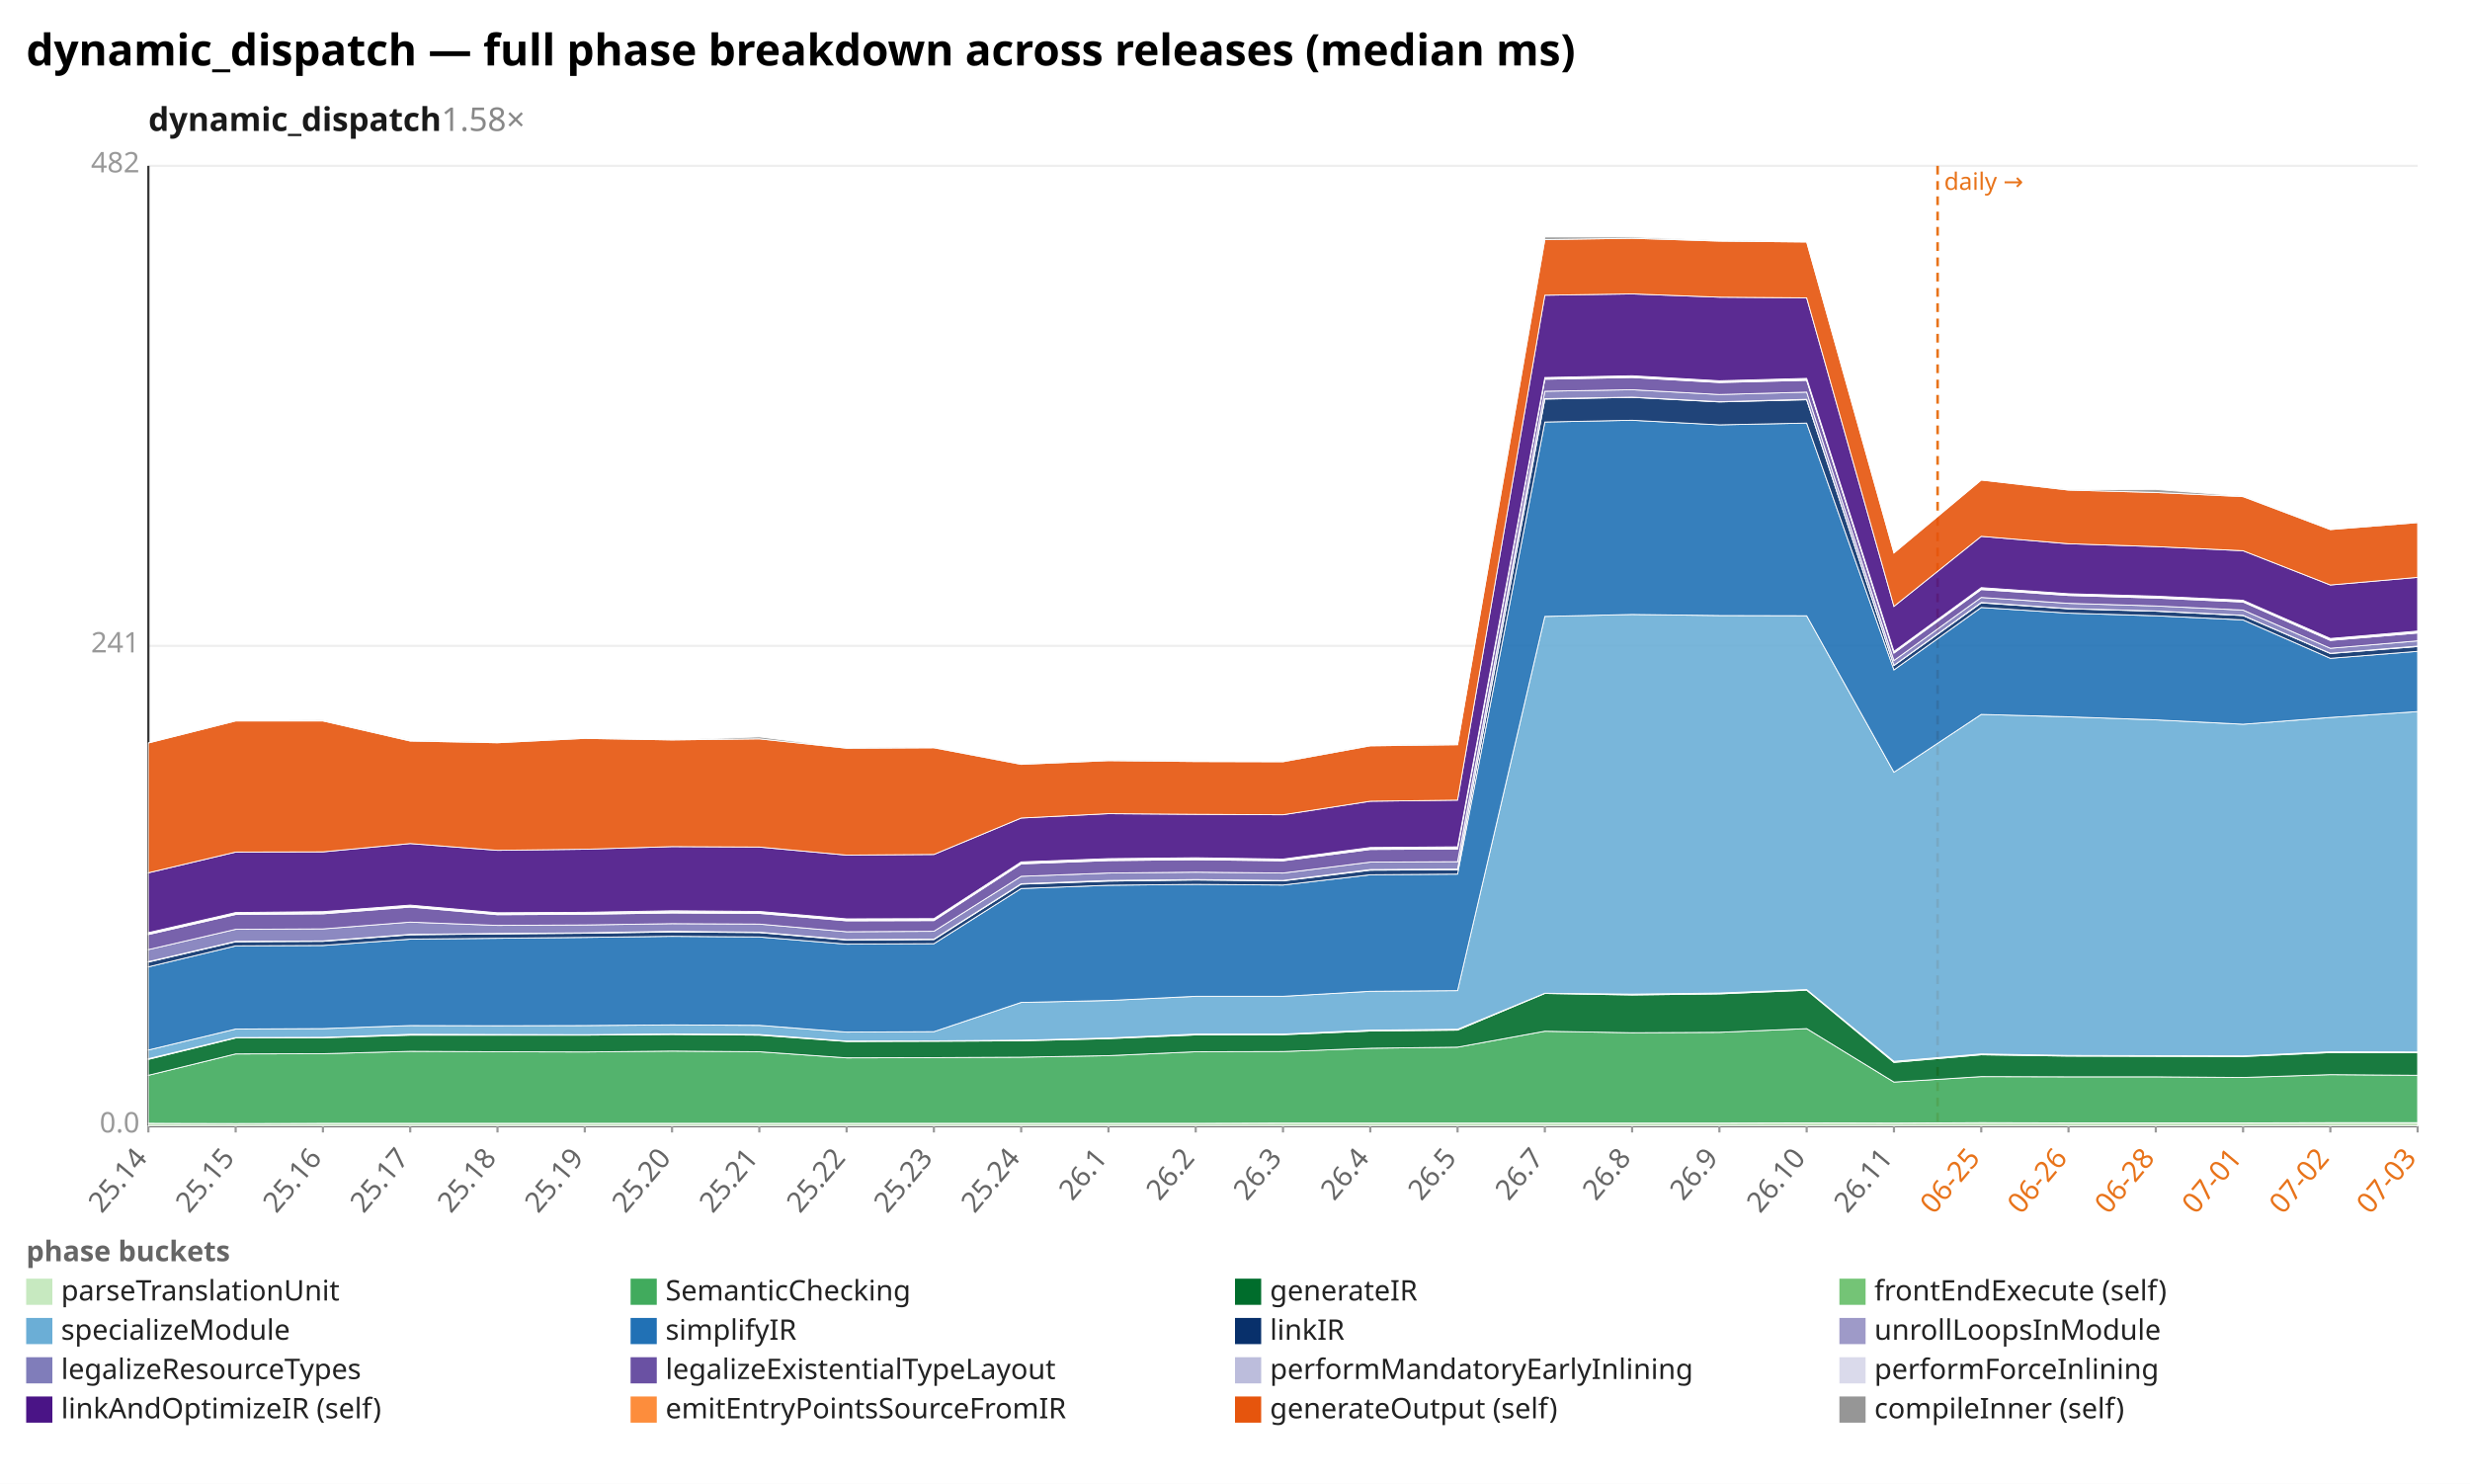
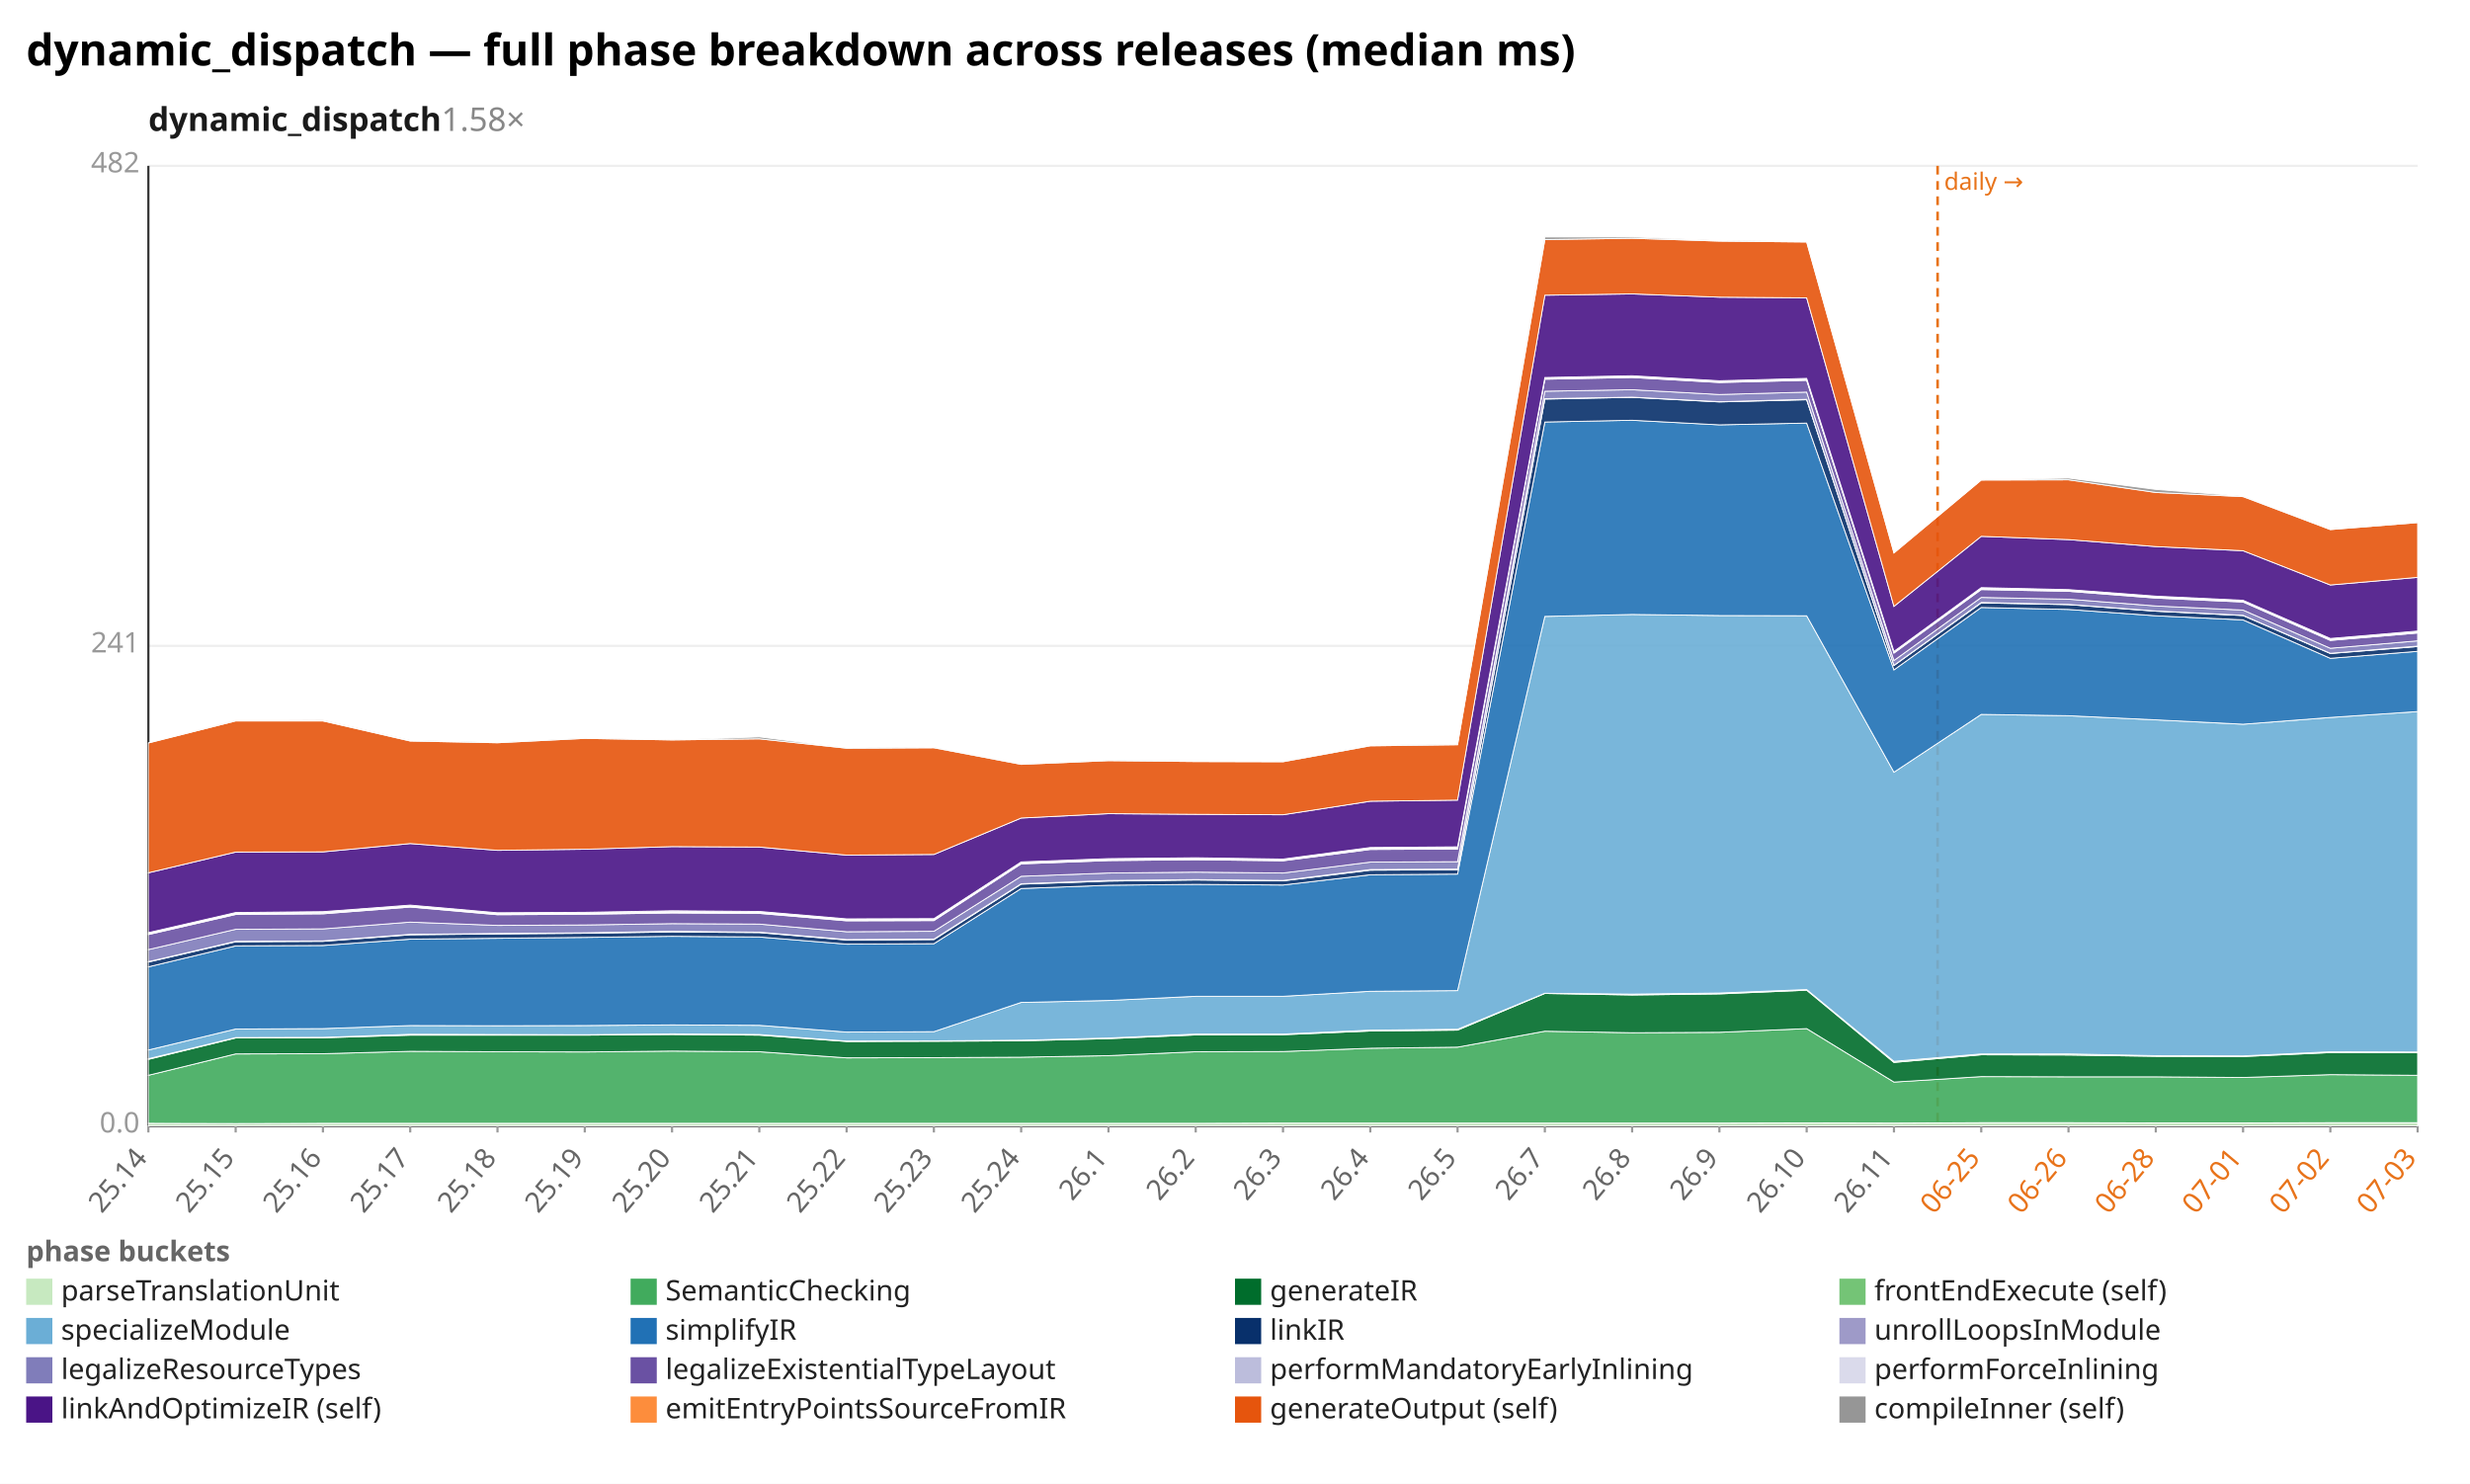
<svg xmlns="http://www.w3.org/2000/svg" width="1132" height="680" viewBox="0 0 1132 680" preserveAspectRatio="xMidYMid meet" font-family="sans-serif" font-size="13">
  <rect width="1132" height="680" fill="white" />
  <text x="12" y="30" font-size="20" font-weight="bold">dynamic_dispatch — full phase breakdown across releases (median ms)</text>
  <text x="68" y="60" font-size="15" font-weight="600" fill="#1a1a1a">dynamic_dispatch<tspan fill="#888" font-weight="400" text-decoration="none">  1.58×</tspan>
  </text>
  <line x1="68.0" y1="516.0" x2="1108.0" y2="516.0" stroke="#eee" />
  <text x="64.0" y="519.0" text-anchor="end" fill="#999">0.0</text>
  <line x1="68.0" y1="296.0" x2="1108.0" y2="296.0" stroke="#eee" />
  <text x="64.0" y="299.0" text-anchor="end" fill="#999">241</text>
  <line x1="68.0" y1="76.0" x2="1108.0" y2="76.0" stroke="#eee" />
  <text x="64.0" y="79.0" text-anchor="end" fill="#999">482</text>
  <line x1="68.0" y1="76.0" x2="68.0" y2="516.0" stroke="#333" />
  <line x1="68.0" y1="516.0" x2="1108.0" y2="516.0" stroke="#333" />
  <line x1="888.0" y1="76.0" x2="888.0" y2="516.0" stroke="#e8731a" stroke-width="1.2" stroke-dasharray="4 3" />
  <text x="891.0" y="87.0" fill="#e8731a" font-size="11">daily →</text>
  <line x1="68.0" y1="516.0" x2="68.0" y2="519.0" stroke="#999" />
  <text x="68.0" y="531.0" text-anchor="end" fill="#666" transform="rotate(-50 68.0 531.0)">25.14</text>
  <line x1="108.0" y1="516.0" x2="108.0" y2="519.0" stroke="#999" />
  <text x="108.0" y="531.0" text-anchor="end" fill="#666" transform="rotate(-50 108.0 531.0)">25.15</text>
  <line x1="148.0" y1="516.0" x2="148.0" y2="519.0" stroke="#999" />
  <text x="148.0" y="531.0" text-anchor="end" fill="#666" transform="rotate(-50 148.0 531.0)">25.16</text>
  <line x1="188.0" y1="516.0" x2="188.0" y2="519.0" stroke="#999" />
  <text x="188.0" y="531.0" text-anchor="end" fill="#666" transform="rotate(-50 188.0 531.0)">25.17</text>
  <line x1="228.0" y1="516.0" x2="228.0" y2="519.0" stroke="#999" />
  <text x="228.0" y="531.0" text-anchor="end" fill="#666" transform="rotate(-50 228.0 531.0)">25.18</text>
  <line x1="268.0" y1="516.0" x2="268.0" y2="519.0" stroke="#999" />
  <text x="268.0" y="531.0" text-anchor="end" fill="#666" transform="rotate(-50 268.0 531.0)">25.19</text>
  <line x1="308.0" y1="516.0" x2="308.0" y2="519.0" stroke="#999" />
  <text x="308.0" y="531.0" text-anchor="end" fill="#666" transform="rotate(-50 308.0 531.0)">25.20</text>
  <line x1="348.0" y1="516.0" x2="348.0" y2="519.0" stroke="#999" />
  <text x="348.0" y="531.0" text-anchor="end" fill="#666" transform="rotate(-50 348.0 531.0)">25.21</text>
  <line x1="388.0" y1="516.0" x2="388.0" y2="519.0" stroke="#999" />
  <text x="388.0" y="531.0" text-anchor="end" fill="#666" transform="rotate(-50 388.0 531.0)">25.22</text>
  <line x1="428.0" y1="516.0" x2="428.0" y2="519.0" stroke="#999" />
  <text x="428.0" y="531.0" text-anchor="end" fill="#666" transform="rotate(-50 428.0 531.0)">25.23</text>
  <line x1="468.0" y1="516.0" x2="468.0" y2="519.0" stroke="#999" />
  <text x="468.0" y="531.0" text-anchor="end" fill="#666" transform="rotate(-50 468.0 531.0)">25.24</text>
  <line x1="508.0" y1="516.0" x2="508.0" y2="519.0" stroke="#999" />
  <text x="508.0" y="531.0" text-anchor="end" fill="#666" transform="rotate(-50 508.0 531.0)">26.1</text>
  <line x1="548.0" y1="516.0" x2="548.0" y2="519.0" stroke="#999" />
  <text x="548.0" y="531.0" text-anchor="end" fill="#666" transform="rotate(-50 548.0 531.0)">26.2</text>
  <line x1="588.0" y1="516.0" x2="588.0" y2="519.0" stroke="#999" />
  <text x="588.0" y="531.0" text-anchor="end" fill="#666" transform="rotate(-50 588.0 531.0)">26.3</text>
  <line x1="628.0" y1="516.0" x2="628.0" y2="519.0" stroke="#999" />
  <text x="628.0" y="531.0" text-anchor="end" fill="#666" transform="rotate(-50 628.0 531.0)">26.4</text>
  <line x1="668.0" y1="516.0" x2="668.0" y2="519.0" stroke="#999" />
  <text x="668.0" y="531.0" text-anchor="end" fill="#666" transform="rotate(-50 668.0 531.0)">26.5</text>
  <line x1="708.0" y1="516.0" x2="708.0" y2="519.0" stroke="#999" />
  <text x="708.0" y="531.0" text-anchor="end" fill="#666" transform="rotate(-50 708.0 531.0)">26.7</text>
  <line x1="748.0" y1="516.0" x2="748.0" y2="519.0" stroke="#999" />
  <text x="748.0" y="531.0" text-anchor="end" fill="#666" transform="rotate(-50 748.0 531.0)">26.8</text>
  <line x1="788.0" y1="516.0" x2="788.0" y2="519.0" stroke="#999" />
  <text x="788.0" y="531.0" text-anchor="end" fill="#666" transform="rotate(-50 788.0 531.0)">26.9</text>
  <line x1="828.0" y1="516.0" x2="828.0" y2="519.0" stroke="#999" />
  <text x="828.0" y="531.0" text-anchor="end" fill="#666" transform="rotate(-50 828.0 531.0)">26.10</text>
  <line x1="868.0" y1="516.0" x2="868.0" y2="519.0" stroke="#999" />
  <text x="868.0" y="531.0" text-anchor="end" fill="#666" transform="rotate(-50 868.0 531.0)">26.11</text>
  <line x1="908.0" y1="516.0" x2="908.0" y2="519.0" stroke="#999" />
  <text x="908.0" y="531.0" text-anchor="end" fill="#e8731a" transform="rotate(-50 908.0 531.0)">06-25</text>
  <line x1="948.0" y1="516.0" x2="948.0" y2="519.0" stroke="#999" />
  <text x="948.0" y="531.0" text-anchor="end" fill="#e8731a" transform="rotate(-50 948.0 531.0)">06-26</text>
  <line x1="988.0" y1="516.0" x2="988.0" y2="519.0" stroke="#999" />
  <text x="988.0" y="531.0" text-anchor="end" fill="#e8731a" transform="rotate(-50 988.0 531.0)">06-28</text>
  <line x1="1028.0" y1="516.0" x2="1028.0" y2="519.0" stroke="#999" />
  <text x="1028.0" y="531.0" text-anchor="end" fill="#e8731a" transform="rotate(-50 1028.0 531.0)">07-01</text>
  <line x1="1068.0" y1="516.0" x2="1068.0" y2="519.0" stroke="#999" />
  <text x="1068.0" y="531.0" text-anchor="end" fill="#e8731a" transform="rotate(-50 1068.0 531.0)">07-02</text>
  <line x1="1108.0" y1="516.0" x2="1108.0" y2="519.0" stroke="#999" />
  <text x="1108.0" y="531.0" text-anchor="end" fill="#e8731a" transform="rotate(-50 1108.0 531.0)">07-03</text>
-   <polygon points="68.0,514.8 108.0,514.9 148.0,514.8 188.0,514.8 228.0,514.8 268.0,514.8 308.0,514.8 348.0,514.8 388.0,514.8 428.0,514.8 468.0,514.8 508.0,514.8 548.0,514.8 588.0,514.7 628.0,514.7 668.0,514.7 708.0,514.7 748.0,514.7 788.0,514.7 828.0,514.6 868.0,514.7 908.0,514.5 948.0,514.6 988.0,514.6 1028.0,514.6 1068.0,514.5 1108.0,514.5 1108.0,516.0 1068.0,516.0 1028.0,516.0 988.0,516.0 948.0,516.0 908.0,516.0 868.0,516.0 828.0,516.0 788.0,516.0 748.0,516.0 708.0,516.0 668.0,516.0 628.0,516.0 588.0,516.0 548.0,516.0 508.0,516.0 468.0,516.0 428.0,516.0 388.0,516.0 348.0,516.0 308.0,516.0 268.0,516.0 228.0,516.0 188.0,516.0 148.0,516.0 108.0,516.0 68.0,516.0" fill="#c7e9c0" fill-opacity="0.9" stroke="#fff" stroke-width="0.4" />
-   <polygon points="68.0,492.8 108.0,483.0 148.0,482.9 188.0,481.8 228.0,482.0 268.0,482.1 308.0,481.7 348.0,482.0 388.0,484.8 428.0,484.7 468.0,484.5 508.0,483.8 548.0,482.0 588.0,481.9 628.0,480.4 668.0,479.9 708.0,472.6 748.0,473.3 788.0,473.1 828.0,471.4 868.0,495.9 908.0,493.4 948.0,493.5 988.0,493.5 1028.0,493.8 1068.0,492.5 1108.0,492.8 1108.0,514.5 1068.0,514.5 1028.0,514.6 988.0,514.6 948.0,514.6 908.0,514.5 868.0,514.7 828.0,514.6 788.0,514.7 748.0,514.7 708.0,514.7 668.0,514.7 628.0,514.7 588.0,514.7 548.0,514.8 508.0,514.8 468.0,514.8 428.0,514.8 388.0,514.8 348.0,514.8 308.0,514.8 268.0,514.8 228.0,514.8 188.0,514.8 148.0,514.8 108.0,514.9 68.0,514.8" fill="#41ab5d" fill-opacity="0.9" stroke="#fff" stroke-width="0.4" />
-   <polygon points="68.0,485.5 108.0,475.7 148.0,475.6 188.0,474.4 228.0,474.4 268.0,474.4 308.0,474.1 348.0,474.4 388.0,477.3 428.0,477.2 468.0,477.0 508.0,476.0 548.0,474.3 588.0,474.2 628.0,472.5 668.0,472.1 708.0,455.3 748.0,456.0 788.0,455.5 828.0,453.8 868.0,486.9 908.0,483.4 948.0,484.0 988.0,484.1 1028.0,484.2 1068.0,482.4 1108.0,482.5 1108.0,492.8 1068.0,492.5 1028.0,493.8 988.0,493.5 948.0,493.5 908.0,493.4 868.0,495.9 828.0,471.4 788.0,473.1 748.0,473.3 708.0,472.6 668.0,479.9 628.0,480.4 588.0,481.9 548.0,482.0 508.0,483.8 468.0,484.5 428.0,484.7 388.0,484.8 348.0,482.0 308.0,481.7 268.0,482.1 228.0,482.0 188.0,481.8 148.0,482.9 108.0,483.0 68.0,492.8" fill="#006d2c" fill-opacity="0.9" stroke="#fff" stroke-width="0.4" />
-   <polygon points="68.0,485.2 108.0,475.5 148.0,475.4 188.0,474.0 228.0,474.1 268.0,474.2 308.0,473.8 348.0,474.1 388.0,477.1 428.0,477.0 468.0,476.7 508.0,475.7 548.0,473.9 588.0,473.9 628.0,472.1 668.0,471.7 708.0,455.2 748.0,455.6 788.0,455.1 828.0,453.5 868.0,486.4 908.0,483.0 948.0,483.7 988.0,483.8 1028.0,483.9 1068.0,482.0 1108.0,482.1 1108.0,482.5 1068.0,482.4 1028.0,484.2 988.0,484.1 948.0,484.0 908.0,483.4 868.0,486.9 828.0,453.8 788.0,455.5 748.0,456.0 708.0,455.3 668.0,472.1 628.0,472.5 588.0,474.2 548.0,474.3 508.0,476.0 468.0,477.0 428.0,477.2 388.0,477.3 348.0,474.4 308.0,474.1 268.0,474.4 228.0,474.4 188.0,474.4 148.0,475.6 108.0,475.7 68.0,485.5" fill="#74c476" fill-opacity="0.9" stroke="#fff" stroke-width="0.4" />
-   <polygon points="68.0,481.2 108.0,471.6 148.0,471.4 188.0,470.0 228.0,470.1 268.0,470.0 308.0,469.7 348.0,469.9 388.0,473.0 428.0,472.8 468.0,459.4 508.0,458.5 548.0,456.6 588.0,456.6 628.0,454.3 668.0,454.0 708.0,282.5 748.0,281.6 788.0,282.1 828.0,282.2 868.0,353.9 908.0,327.4 948.0,328.5 988.0,329.9 1028.0,331.9 1068.0,328.8 1108.0,326.1 1108.0,482.1 1068.0,482.0 1028.0,483.9 988.0,483.8 948.0,483.7 908.0,483.0 868.0,486.4 828.0,453.5 788.0,455.1 748.0,455.6 708.0,455.2 668.0,471.7 628.0,472.1 588.0,473.9 548.0,473.9 508.0,475.7 468.0,476.7 428.0,477.0 388.0,477.1 348.0,474.1 308.0,473.8 268.0,474.2 228.0,474.1 188.0,474.0 148.0,475.4 108.0,475.5 68.0,485.2" fill="#6baed6" fill-opacity="0.9" stroke="#fff" stroke-width="0.4" />
-   <polygon points="68.0,443.1 108.0,433.5 148.0,433.3 188.0,430.4 228.0,430.0 268.0,429.6 308.0,429.1 348.0,429.4 388.0,432.7 428.0,432.5 468.0,407.2 508.0,405.7 548.0,405.3 588.0,405.6 628.0,400.9 668.0,400.6 708.0,193.4 748.0,192.6 788.0,194.7 828.0,193.9 868.0,307.0 908.0,278.4 948.0,281.0 988.0,282.2 1028.0,284.1 1068.0,301.7 1108.0,298.5 1108.0,326.1 1068.0,328.8 1028.0,331.9 988.0,329.9 948.0,328.5 908.0,327.4 868.0,353.9 828.0,282.2 788.0,282.1 748.0,281.6 708.0,282.5 668.0,454.0 628.0,454.3 588.0,456.6 548.0,456.6 508.0,458.5 468.0,459.4 428.0,472.8 388.0,473.0 348.0,469.9 308.0,469.7 268.0,470.0 228.0,470.1 188.0,470.0 148.0,471.4 108.0,471.6 68.0,481.2" fill="#2171b5" fill-opacity="0.9" stroke="#fff" stroke-width="0.4" />
-   <polygon points="68.0,440.9 108.0,431.6 148.0,431.4 188.0,428.4 228.0,428.0 268.0,427.7 308.0,427.1 348.0,427.4 388.0,430.8 428.0,430.6 468.0,405.2 508.0,403.8 548.0,403.3 588.0,403.7 628.0,398.8 668.0,398.6 708.0,182.9 748.0,182.1 788.0,184.2 828.0,183.2 868.0,305.0 908.0,276.3 948.0,279.0 988.0,280.1 1028.0,282.1 1068.0,299.5 1108.0,296.3 1108.0,298.5 1068.0,301.7 1028.0,284.1 988.0,282.2 948.0,281.0 908.0,278.4 868.0,307.0 828.0,193.9 788.0,194.7 748.0,192.6 708.0,193.4 668.0,400.6 628.0,400.9 588.0,405.6 548.0,405.3 508.0,405.7 468.0,407.2 428.0,432.5 388.0,432.7 348.0,429.4 308.0,429.1 268.0,429.6 228.0,430.0 188.0,430.4 148.0,433.3 108.0,433.5 68.0,443.1" fill="#08306b" fill-opacity="0.9" stroke="#fff" stroke-width="0.4" />
-   <polygon points="68.0,440.7 108.0,431.4 148.0,431.2 188.0,428.2 228.0,427.8 268.0,427.5 308.0,426.8 348.0,427.2 388.0,430.6 428.0,430.4 468.0,405.0 508.0,403.5 548.0,403.1 588.0,403.5 628.0,398.5 668.0,398.3 708.0,182.7 748.0,182.0 788.0,184.1 828.0,183.0 868.0,304.9 908.0,276.1 948.0,278.9 988.0,280.0 1028.0,282.0 1068.0,299.4 1108.0,296.1 1108.0,296.3 1068.0,299.5 1028.0,282.1 988.0,280.1 948.0,279.0 908.0,276.3 868.0,305.0 828.0,183.2 788.0,184.2 748.0,182.1 708.0,182.9 668.0,398.6 628.0,398.8 588.0,403.7 548.0,403.3 508.0,403.8 468.0,405.2 428.0,430.6 388.0,430.8 348.0,427.4 308.0,427.1 268.0,427.7 228.0,428.0 188.0,428.4 148.0,431.4 108.0,431.6 68.0,440.9" fill="#9e9ac8" fill-opacity="0.9" stroke="#fff" stroke-width="0.4" />
-   <polygon points="68.0,435.2 108.0,425.9 148.0,425.7 188.0,422.6 228.0,424.1 268.0,423.9 308.0,423.3 348.0,423.5 388.0,427.0 428.0,426.8 468.0,401.6 508.0,400.1 548.0,399.7 588.0,400.1 628.0,395.1 668.0,394.9 708.0,179.3 748.0,178.6 788.0,180.8 828.0,179.7 868.0,302.7 908.0,273.8 948.0,276.5 988.0,277.7 1028.0,279.6 1068.0,297.1 1108.0,293.7 1108.0,296.1 1068.0,299.4 1028.0,282.0 988.0,280.0 948.0,278.9 908.0,276.1 868.0,304.9 828.0,183.0 788.0,184.1 748.0,182.0 708.0,182.7 668.0,398.3 628.0,398.5 588.0,403.5 548.0,403.1 508.0,403.5 468.0,405.0 428.0,430.4 388.0,430.6 348.0,427.2 308.0,426.8 268.0,427.5 228.0,427.8 188.0,428.2 148.0,431.2 108.0,431.4 68.0,440.7" fill="#807dba" fill-opacity="0.9" stroke="#fff" stroke-width="0.4" />
-   <polygon points="68.0,428.3 108.0,419.1 148.0,418.8 188.0,415.7 228.0,419.2 268.0,419.0 308.0,418.4 348.0,418.6 388.0,422.0 428.0,421.9 468.0,395.9 508.0,394.4 548.0,394.0 588.0,394.5 628.0,389.3 668.0,389.1 708.0,173.8 748.0,173.0 788.0,175.3 828.0,174.3 868.0,299.3 908.0,270.2 948.0,272.9 988.0,274.1 1028.0,275.9 1068.0,293.5 1108.0,290.1 1108.0,293.7 1068.0,297.1 1028.0,279.6 988.0,277.7 948.0,276.5 908.0,273.8 868.0,302.7 828.0,179.7 788.0,180.8 748.0,178.6 708.0,179.3 668.0,394.9 628.0,395.1 588.0,400.1 548.0,399.7 508.0,400.1 468.0,401.6 428.0,426.8 388.0,427.0 348.0,423.5 308.0,423.3 268.0,423.9 228.0,424.1 188.0,422.6 148.0,425.7 108.0,425.9 68.0,435.2" fill="#6a51a3" fill-opacity="0.9" stroke="#fff" stroke-width="0.4" />
-   <polygon points="68.0,427.9 108.0,418.7 148.0,418.3 188.0,415.3 228.0,418.8 268.0,418.6 308.0,418.0 348.0,418.2 388.0,421.6 428.0,421.5 468.0,395.5 508.0,394.0 548.0,393.6 588.0,394.1 628.0,388.8 668.0,388.6 708.0,173.5 748.0,172.7 788.0,175.0 828.0,173.9 868.0,298.9 908.0,269.8 948.0,272.6 988.0,273.7 1028.0,275.6 1068.0,293.1 1108.0,289.7 1108.0,290.1 1068.0,293.5 1028.0,275.9 988.0,274.1 948.0,272.9 908.0,270.2 868.0,299.3 828.0,174.3 788.0,175.3 748.0,173.0 708.0,173.8 668.0,389.1 628.0,389.3 588.0,394.5 548.0,394.0 508.0,394.4 468.0,395.9 428.0,421.9 388.0,422.0 348.0,418.6 308.0,418.4 268.0,419.0 228.0,419.2 188.0,415.7 148.0,418.8 108.0,419.1 68.0,428.3" fill="#bcbddc" fill-opacity="0.9" stroke="#fff" stroke-width="0.4" />
-   <polygon points="68.0,427.4 108.0,418.2 148.0,417.8 188.0,414.8 228.0,418.3 268.0,418.1 308.0,417.4 348.0,417.7 388.0,421.1 428.0,421.0 468.0,395.0 508.0,393.5 548.0,393.1 588.0,393.7 628.0,388.4 668.0,388.1 708.0,173.0 748.0,172.2 788.0,174.5 828.0,173.4 868.0,298.5 908.0,269.3 948.0,272.1 988.0,273.2 1028.0,275.1 1068.0,292.6 1108.0,289.2 1108.0,289.7 1068.0,293.1 1028.0,275.6 988.0,273.7 948.0,272.6 908.0,269.8 868.0,298.9 828.0,173.9 788.0,175.0 748.0,172.7 708.0,173.5 668.0,388.6 628.0,388.8 588.0,394.1 548.0,393.6 508.0,394.0 468.0,395.5 428.0,421.5 388.0,421.6 348.0,418.2 308.0,418.0 268.0,418.6 228.0,418.8 188.0,415.3 148.0,418.3 108.0,418.7 68.0,427.9" fill="#dadaeb" fill-opacity="0.9" stroke="#fff" stroke-width="0.4" />
-   <polygon points="68.0,400.0 108.0,390.5 148.0,390.4 188.0,386.6 228.0,389.7 268.0,389.2 308.0,388.0 348.0,388.2 388.0,391.9 428.0,391.6 468.0,374.9 508.0,372.9 548.0,373.2 588.0,373.4 628.0,367.2 668.0,366.7 708.0,135.3 748.0,134.7 788.0,136.2 828.0,136.5 868.0,277.9 908.0,245.8 948.0,249.2 988.0,250.5 1028.0,252.4 1068.0,268.1 1108.0,264.6 1108.0,289.2 1068.0,292.6 1028.0,275.1 988.0,273.2 948.0,272.1 908.0,269.3 868.0,298.5 828.0,173.4 788.0,174.5 748.0,172.2 708.0,173.0 668.0,388.1 628.0,388.4 588.0,393.7 548.0,393.1 508.0,393.5 468.0,395.0 428.0,421.0 388.0,421.1 348.0,417.7 308.0,417.4 268.0,418.1 228.0,418.3 188.0,414.8 148.0,417.8 108.0,418.2 68.0,427.4" fill="#4a1486" fill-opacity="0.9" stroke="#fff" stroke-width="0.4" />
-   <polygon points="68.0,340.5 108.0,330.4 148.0,330.4 188.0,339.6 228.0,340.4 268.0,338.4 308.0,339.1 348.0,338.6 388.0,342.9 428.0,342.7 468.0,350.3 508.0,348.6 548.0,349.0 588.0,349.1 628.0,341.8 668.0,341.3 708.0,109.8 748.0,109.2 788.0,110.5 828.0,110.9 868.0,253.4 908.0,220.0 948.0,224.6 988.0,225.7 1028.0,227.6 1068.0,242.7 1108.0,239.5 1108.0,264.6 1068.0,268.1 1028.0,252.4 988.0,250.5 948.0,249.2 908.0,245.8 868.0,277.9 828.0,136.5 788.0,136.2 748.0,134.7 708.0,135.3 668.0,366.7 628.0,367.2 588.0,373.4 548.0,373.2 508.0,372.9 468.0,374.9 428.0,391.6 388.0,391.9 348.0,388.2 308.0,388.0 268.0,389.2 228.0,389.7 188.0,386.6 148.0,390.4 108.0,390.5 68.0,400.0" fill="#e6550d" fill-opacity="0.9" stroke="#fff" stroke-width="0.4" />
-   <polygon points="68.0,340.5 108.0,330.2 148.0,330.0 188.0,339.2 228.0,340.3 268.0,338.3 308.0,339.1 348.0,337.7 388.0,342.8 428.0,342.5 468.0,350.1 508.0,348.5 548.0,348.6 588.0,348.9 628.0,341.4 668.0,341.3 708.0,108.6 748.0,108.6 788.0,110.2 828.0,110.7 868.0,253.3 908.0,220.0 948.0,224.4 988.0,224.3 1028.0,227.4 1068.0,242.3 1108.0,239.4 1108.0,239.5 1068.0,242.7 1028.0,227.6 988.0,225.7 948.0,224.6 908.0,220.0 868.0,253.4 828.0,110.9 788.0,110.5 748.0,109.2 708.0,109.8 668.0,341.3 628.0,341.8 588.0,349.1 548.0,349.0 508.0,348.6 468.0,350.3 428.0,342.7 388.0,342.9 348.0,338.6 308.0,339.1 268.0,338.4 228.0,340.4 188.0,339.6 148.0,330.4 108.0,330.4 68.0,340.5" fill="#969696" fill-opacity="0.9" stroke="#fff" stroke-width="0.4" />
+   <polygon points="68.0,514.8 108.0,514.9 148.0,514.8 188.0,514.8 228.0,514.8 268.0,514.8 308.0,514.8 348.0,514.8 388.0,514.8 428.0,514.8 468.0,514.8 508.0,514.8 548.0,514.8 588.0,514.7 628.0,514.7 668.0,514.7 708.0,514.7 748.0,514.7 788.0,514.7 828.0,514.6 868.0,514.7 908.0,514.5 948.0,514.5 988.0,514.6 1028.0,514.6 1068.0,514.5 1108.0,514.5 1108.0,516.0 1068.0,516.0 1028.0,516.0 988.0,516.0 948.0,516.0 908.0,516.0 868.0,516.0 828.0,516.0 788.0,516.0 748.0,516.0 708.0,516.0 668.0,516.0 628.0,516.0 588.0,516.0 548.0,516.0 508.0,516.0 468.0,516.0 428.0,516.0 388.0,516.0 348.0,516.0 308.0,516.0 268.0,516.0 228.0,516.0 188.0,516.0 148.0,516.0 108.0,516.0 68.0,516.0" fill="#c7e9c0" fill-opacity="0.9" stroke="#fff" stroke-width="0.4" />
+   <polygon points="68.0,492.8 108.0,483.0 148.0,482.9 188.0,481.8 228.0,482.0 268.0,482.1 308.0,481.7 348.0,482.0 388.0,484.8 428.0,484.7 468.0,484.5 508.0,483.8 548.0,482.0 588.0,481.9 628.0,480.4 668.0,479.9 708.0,472.6 748.0,473.3 788.0,473.1 828.0,471.4 868.0,495.9 908.0,493.4 948.0,493.5 988.0,493.5 1028.0,493.8 1068.0,492.5 1108.0,492.8 1108.0,514.5 1068.0,514.5 1028.0,514.6 988.0,514.6 948.0,514.5 908.0,514.5 868.0,514.7 828.0,514.6 788.0,514.7 748.0,514.7 708.0,514.7 668.0,514.7 628.0,514.7 588.0,514.7 548.0,514.8 508.0,514.8 468.0,514.8 428.0,514.8 388.0,514.8 348.0,514.8 308.0,514.8 268.0,514.8 228.0,514.8 188.0,514.8 148.0,514.8 108.0,514.9 68.0,514.8" fill="#41ab5d" fill-opacity="0.9" stroke="#fff" stroke-width="0.4" />
+   <polygon points="68.0,485.5 108.0,475.7 148.0,475.6 188.0,474.4 228.0,474.4 268.0,474.4 308.0,474.1 348.0,474.4 388.0,477.3 428.0,477.2 468.0,477.0 508.0,476.0 548.0,474.3 588.0,474.2 628.0,472.5 668.0,472.1 708.0,455.3 748.0,456.0 788.0,455.5 828.0,453.8 868.0,486.9 908.0,483.4 948.0,483.5 988.0,484.1 1028.0,484.2 1068.0,482.4 1108.0,482.5 1108.0,492.8 1068.0,492.5 1028.0,493.8 988.0,493.5 948.0,493.5 908.0,493.4 868.0,495.9 828.0,471.4 788.0,473.1 748.0,473.3 708.0,472.6 668.0,479.9 628.0,480.4 588.0,481.9 548.0,482.0 508.0,483.8 468.0,484.5 428.0,484.7 388.0,484.8 348.0,482.0 308.0,481.7 268.0,482.1 228.0,482.0 188.0,481.8 148.0,482.9 108.0,483.0 68.0,492.8" fill="#006d2c" fill-opacity="0.9" stroke="#fff" stroke-width="0.4" />
+   <polygon points="68.0,485.2 108.0,475.5 148.0,475.4 188.0,474.0 228.0,474.1 268.0,474.2 308.0,473.8 348.0,474.1 388.0,477.1 428.0,477.0 468.0,476.7 508.0,475.7 548.0,473.9 588.0,473.9 628.0,472.1 668.0,471.7 708.0,455.2 748.0,455.6 788.0,455.1 828.0,453.5 868.0,486.4 908.0,483.0 948.0,483.0 988.0,483.8 1028.0,483.9 1068.0,482.0 1108.0,482.1 1108.0,482.5 1068.0,482.4 1028.0,484.2 988.0,484.1 948.0,483.5 908.0,483.4 868.0,486.9 828.0,453.8 788.0,455.5 748.0,456.0 708.0,455.3 668.0,472.1 628.0,472.5 588.0,474.2 548.0,474.3 508.0,476.0 468.0,477.0 428.0,477.2 388.0,477.3 348.0,474.4 308.0,474.1 268.0,474.4 228.0,474.4 188.0,474.4 148.0,475.6 108.0,475.7 68.0,485.5" fill="#74c476" fill-opacity="0.9" stroke="#fff" stroke-width="0.4" />
+   <polygon points="68.0,481.2 108.0,471.6 148.0,471.4 188.0,470.0 228.0,470.1 268.0,470.0 308.0,469.7 348.0,469.9 388.0,473.0 428.0,472.8 468.0,459.4 508.0,458.5 548.0,456.6 588.0,456.6 628.0,454.3 668.0,454.0 708.0,282.5 748.0,281.6 788.0,282.1 828.0,282.2 868.0,353.9 908.0,327.4 948.0,328.0 988.0,329.9 1028.0,331.9 1068.0,328.8 1108.0,326.1 1108.0,482.1 1068.0,482.0 1028.0,483.9 988.0,483.8 948.0,483.0 908.0,483.0 868.0,486.4 828.0,453.5 788.0,455.1 748.0,455.6 708.0,455.2 668.0,471.7 628.0,472.1 588.0,473.9 548.0,473.9 508.0,475.7 468.0,476.7 428.0,477.0 388.0,477.1 348.0,474.1 308.0,473.8 268.0,474.2 228.0,474.1 188.0,474.0 148.0,475.4 108.0,475.5 68.0,485.2" fill="#6baed6" fill-opacity="0.9" stroke="#fff" stroke-width="0.4" />
+   <polygon points="68.0,443.1 108.0,433.5 148.0,433.3 188.0,430.4 228.0,430.0 268.0,429.6 308.0,429.1 348.0,429.4 388.0,432.7 428.0,432.5 468.0,407.2 508.0,405.7 548.0,405.3 588.0,405.6 628.0,400.9 668.0,400.6 708.0,193.4 748.0,192.6 788.0,194.7 828.0,193.9 868.0,307.0 908.0,278.4 948.0,279.3 988.0,282.2 1028.0,284.1 1068.0,301.7 1108.0,298.5 1108.0,326.1 1068.0,328.8 1028.0,331.9 988.0,329.9 948.0,328.0 908.0,327.4 868.0,353.9 828.0,282.2 788.0,282.1 748.0,281.6 708.0,282.5 668.0,454.0 628.0,454.3 588.0,456.6 548.0,456.6 508.0,458.5 468.0,459.4 428.0,472.8 388.0,473.0 348.0,469.9 308.0,469.7 268.0,470.0 228.0,470.1 188.0,470.0 148.0,471.4 108.0,471.6 68.0,481.2" fill="#2171b5" fill-opacity="0.9" stroke="#fff" stroke-width="0.4" />
+   <polygon points="68.0,440.9 108.0,431.6 148.0,431.4 188.0,428.4 228.0,428.0 268.0,427.7 308.0,427.1 348.0,427.4 388.0,430.8 428.0,430.6 468.0,405.2 508.0,403.8 548.0,403.3 588.0,403.7 628.0,398.8 668.0,398.6 708.0,182.9 748.0,182.1 788.0,184.2 828.0,183.2 868.0,305.0 908.0,276.3 948.0,277.1 988.0,280.1 1028.0,282.1 1068.0,299.5 1108.0,296.3 1108.0,298.5 1068.0,301.7 1028.0,284.1 988.0,282.2 948.0,279.3 908.0,278.4 868.0,307.0 828.0,193.9 788.0,194.7 748.0,192.6 708.0,193.4 668.0,400.6 628.0,400.9 588.0,405.6 548.0,405.3 508.0,405.7 468.0,407.2 428.0,432.5 388.0,432.7 348.0,429.4 308.0,429.1 268.0,429.6 228.0,430.0 188.0,430.4 148.0,433.3 108.0,433.5 68.0,443.1" fill="#08306b" fill-opacity="0.9" stroke="#fff" stroke-width="0.4" />
+   <polygon points="68.0,440.7 108.0,431.4 148.0,431.2 188.0,428.2 228.0,427.8 268.0,427.5 308.0,426.8 348.0,427.2 388.0,430.6 428.0,430.4 468.0,405.0 508.0,403.5 548.0,403.1 588.0,403.5 628.0,398.5 668.0,398.3 708.0,182.7 748.0,182.0 788.0,184.1 828.0,183.0 868.0,304.9 908.0,276.1 948.0,277.0 988.0,280.0 1028.0,282.0 1068.0,299.4 1108.0,296.1 1108.0,296.3 1068.0,299.5 1028.0,282.1 988.0,280.1 948.0,277.1 908.0,276.3 868.0,305.0 828.0,183.2 788.0,184.2 748.0,182.1 708.0,182.9 668.0,398.6 628.0,398.8 588.0,403.7 548.0,403.3 508.0,403.8 468.0,405.2 428.0,430.6 388.0,430.8 348.0,427.4 308.0,427.1 268.0,427.7 228.0,428.0 188.0,428.4 148.0,431.4 108.0,431.6 68.0,440.9" fill="#9e9ac8" fill-opacity="0.9" stroke="#fff" stroke-width="0.4" />
+   <polygon points="68.0,435.2 108.0,425.9 148.0,425.7 188.0,422.6 228.0,424.1 268.0,423.9 308.0,423.3 348.0,423.5 388.0,427.0 428.0,426.8 468.0,401.6 508.0,400.1 548.0,399.7 588.0,400.1 628.0,395.1 668.0,394.9 708.0,179.3 748.0,178.6 788.0,180.8 828.0,179.7 868.0,302.7 908.0,273.8 948.0,274.6 988.0,277.7 1028.0,279.6 1068.0,297.1 1108.0,293.7 1108.0,296.1 1068.0,299.4 1028.0,282.0 988.0,280.0 948.0,277.0 908.0,276.1 868.0,304.9 828.0,183.0 788.0,184.1 748.0,182.0 708.0,182.7 668.0,398.3 628.0,398.5 588.0,403.5 548.0,403.1 508.0,403.5 468.0,405.0 428.0,430.4 388.0,430.6 348.0,427.2 308.0,426.8 268.0,427.5 228.0,427.8 188.0,428.2 148.0,431.2 108.0,431.4 68.0,440.7" fill="#807dba" fill-opacity="0.9" stroke="#fff" stroke-width="0.4" />
+   <polygon points="68.0,428.3 108.0,419.1 148.0,418.8 188.0,415.7 228.0,419.2 268.0,419.0 308.0,418.4 348.0,418.6 388.0,422.0 428.0,421.9 468.0,395.9 508.0,394.4 548.0,394.0 588.0,394.5 628.0,389.3 668.0,389.1 708.0,173.8 748.0,173.0 788.0,175.3 828.0,174.3 868.0,299.3 908.0,270.2 948.0,271.0 988.0,274.1 1028.0,275.9 1068.0,293.5 1108.0,290.1 1108.0,293.7 1068.0,297.1 1028.0,279.6 988.0,277.7 948.0,274.6 908.0,273.8 868.0,302.7 828.0,179.7 788.0,180.8 748.0,178.6 708.0,179.3 668.0,394.9 628.0,395.1 588.0,400.1 548.0,399.7 508.0,400.1 468.0,401.6 428.0,426.8 388.0,427.0 348.0,423.5 308.0,423.3 268.0,423.9 228.0,424.1 188.0,422.6 148.0,425.7 108.0,425.9 68.0,435.2" fill="#6a51a3" fill-opacity="0.9" stroke="#fff" stroke-width="0.4" />
+   <polygon points="68.0,427.9 108.0,418.7 148.0,418.3 188.0,415.3 228.0,418.8 268.0,418.6 308.0,418.0 348.0,418.2 388.0,421.6 428.0,421.5 468.0,395.5 508.0,394.0 548.0,393.6 588.0,394.1 628.0,388.8 668.0,388.6 708.0,173.5 748.0,172.7 788.0,175.0 828.0,173.9 868.0,298.9 908.0,269.8 948.0,270.7 988.0,273.7 1028.0,275.6 1068.0,293.1 1108.0,289.7 1108.0,290.1 1068.0,293.5 1028.0,275.9 988.0,274.1 948.0,271.0 908.0,270.2 868.0,299.3 828.0,174.3 788.0,175.3 748.0,173.0 708.0,173.8 668.0,389.1 628.0,389.3 588.0,394.5 548.0,394.0 508.0,394.4 468.0,395.9 428.0,421.9 388.0,422.0 348.0,418.6 308.0,418.4 268.0,419.0 228.0,419.2 188.0,415.7 148.0,418.8 108.0,419.1 68.0,428.3" fill="#bcbddc" fill-opacity="0.9" stroke="#fff" stroke-width="0.4" />
+   <polygon points="68.0,427.4 108.0,418.2 148.0,417.8 188.0,414.8 228.0,418.3 268.0,418.1 308.0,417.4 348.0,417.7 388.0,421.1 428.0,421.0 468.0,395.0 508.0,393.5 548.0,393.1 588.0,393.7 628.0,388.4 668.0,388.1 708.0,173.0 748.0,172.2 788.0,174.5 828.0,173.4 868.0,298.5 908.0,269.3 948.0,270.2 988.0,273.2 1028.0,275.1 1068.0,292.6 1108.0,289.2 1108.0,289.7 1068.0,293.1 1028.0,275.6 988.0,273.7 948.0,270.7 908.0,269.8 868.0,298.9 828.0,173.9 788.0,175.0 748.0,172.7 708.0,173.5 668.0,388.6 628.0,388.8 588.0,394.1 548.0,393.6 508.0,394.0 468.0,395.5 428.0,421.5 388.0,421.6 348.0,418.2 308.0,418.0 268.0,418.6 228.0,418.8 188.0,415.3 148.0,418.3 108.0,418.7 68.0,427.9" fill="#dadaeb" fill-opacity="0.9" stroke="#fff" stroke-width="0.4" />
+   <polygon points="68.0,400.0 108.0,390.5 148.0,390.4 188.0,386.6 228.0,389.7 268.0,389.2 308.0,388.0 348.0,388.2 388.0,391.9 428.0,391.6 468.0,374.9 508.0,372.9 548.0,373.2 588.0,373.4 628.0,367.2 668.0,366.7 708.0,135.3 748.0,134.7 788.0,136.2 828.0,136.5 868.0,277.9 908.0,245.8 948.0,247.3 988.0,250.5 1028.0,252.4 1068.0,268.1 1108.0,264.6 1108.0,289.2 1068.0,292.6 1028.0,275.1 988.0,273.2 948.0,270.2 908.0,269.3 868.0,298.5 828.0,173.4 788.0,174.5 748.0,172.2 708.0,173.0 668.0,388.1 628.0,388.4 588.0,393.7 548.0,393.1 508.0,393.5 468.0,395.0 428.0,421.0 388.0,421.1 348.0,417.7 308.0,417.4 268.0,418.1 228.0,418.3 188.0,414.8 148.0,417.8 108.0,418.2 68.0,427.4" fill="#4a1486" fill-opacity="0.9" stroke="#fff" stroke-width="0.4" />
+   <polygon points="68.0,340.5 108.0,330.4 148.0,330.4 188.0,339.6 228.0,340.4 268.0,338.4 308.0,339.1 348.0,338.6 388.0,342.9 428.0,342.7 468.0,350.3 508.0,348.6 548.0,349.0 588.0,349.1 628.0,341.8 668.0,341.3 708.0,109.8 748.0,109.2 788.0,110.5 828.0,110.9 868.0,253.4 908.0,220.0 948.0,219.9 988.0,225.7 1028.0,227.6 1068.0,242.7 1108.0,239.5 1108.0,264.6 1068.0,268.1 1028.0,252.4 988.0,250.5 948.0,247.3 908.0,245.8 868.0,277.9 828.0,136.5 788.0,136.2 748.0,134.7 708.0,135.3 668.0,366.7 628.0,367.2 588.0,373.4 548.0,373.2 508.0,372.9 468.0,374.9 428.0,391.6 388.0,391.9 348.0,388.2 308.0,388.0 268.0,389.2 228.0,389.7 188.0,386.6 148.0,390.4 108.0,390.5 68.0,400.0" fill="#e6550d" fill-opacity="0.9" stroke="#fff" stroke-width="0.4" />
+   <polygon points="68.0,340.5 108.0,330.2 148.0,330.0 188.0,339.2 228.0,340.3 268.0,338.3 308.0,339.1 348.0,337.7 388.0,342.8 428.0,342.5 468.0,350.1 508.0,348.5 548.0,348.6 588.0,348.9 628.0,341.4 668.0,341.3 708.0,108.6 748.0,108.6 788.0,110.2 828.0,110.7 868.0,253.3 908.0,220.0 948.0,219.1 988.0,224.3 1028.0,227.4 1068.0,242.3 1108.0,239.4 1108.0,239.5 1068.0,242.7 1028.0,227.6 988.0,225.7 948.0,219.9 908.0,220.0 868.0,253.4 828.0,110.9 788.0,110.5 748.0,109.2 708.0,109.8 668.0,341.3 628.0,341.8 588.0,349.1 548.0,349.0 508.0,348.6 468.0,350.3 428.0,342.7 388.0,342.9 348.0,338.6 308.0,339.1 268.0,338.4 228.0,340.4 188.0,339.6 148.0,330.4 108.0,330.4 68.0,340.5" fill="#969696" fill-opacity="0.9" stroke="#fff" stroke-width="0.4" />
  <text x="12" y="578" fill="#666" font-weight="600">phase buckets</text>
  <rect x="12" y="586" width="12" height="12" fill="#c7e9c0" />
  <text x="28" y="596" fill="#222">parseTranslationUnit</text>
  <rect x="289" y="586" width="12" height="12" fill="#41ab5d" />
  <text x="305" y="596" fill="#222">SemanticChecking</text>
  <rect x="566" y="586" width="12" height="12" fill="#006d2c" />
  <text x="582" y="596" fill="#222">generateIR</text>
  <rect x="843" y="586" width="12" height="12" fill="#74c476" />
  <text x="859" y="596" fill="#222">frontEndExecute (self)</text>
  <rect x="12" y="604" width="12" height="12" fill="#6baed6" />
  <text x="28" y="614" fill="#222">specializeModule</text>
  <rect x="289" y="604" width="12" height="12" fill="#2171b5" />
  <text x="305" y="614" fill="#222">simplifyIR</text>
  <rect x="566" y="604" width="12" height="12" fill="#08306b" />
  <text x="582" y="614" fill="#222">linkIR</text>
  <rect x="843" y="604" width="12" height="12" fill="#9e9ac8" />
  <text x="859" y="614" fill="#222">unrollLoopsInModule</text>
  <rect x="12" y="622" width="12" height="12" fill="#807dba" />
  <text x="28" y="632" fill="#222">legalizeResourceTypes</text>
  <rect x="289" y="622" width="12" height="12" fill="#6a51a3" />
  <text x="305" y="632" fill="#222">legalizeExistentialTypeLayout</text>
  <rect x="566" y="622" width="12" height="12" fill="#bcbddc" />
  <text x="582" y="632" fill="#222">performMandatoryEarlyInlining</text>
  <rect x="843" y="622" width="12" height="12" fill="#dadaeb" />
  <text x="859" y="632" fill="#222">performForceInlining</text>
  <rect x="12" y="640" width="12" height="12" fill="#4a1486" />
  <text x="28" y="650" fill="#222">linkAndOptimizeIR (self)</text>
  <rect x="289" y="640" width="12" height="12" fill="#fd8d3c" />
  <text x="305" y="650" fill="#222">emitEntryPointsSourceFromIR</text>
  <rect x="566" y="640" width="12" height="12" fill="#e6550d" />
  <text x="582" y="650" fill="#222">generateOutput (self)</text>
  <rect x="843" y="640" width="12" height="12" fill="#969696" />
  <text x="859" y="650" fill="#222">compileInner (self)</text>
</svg>
